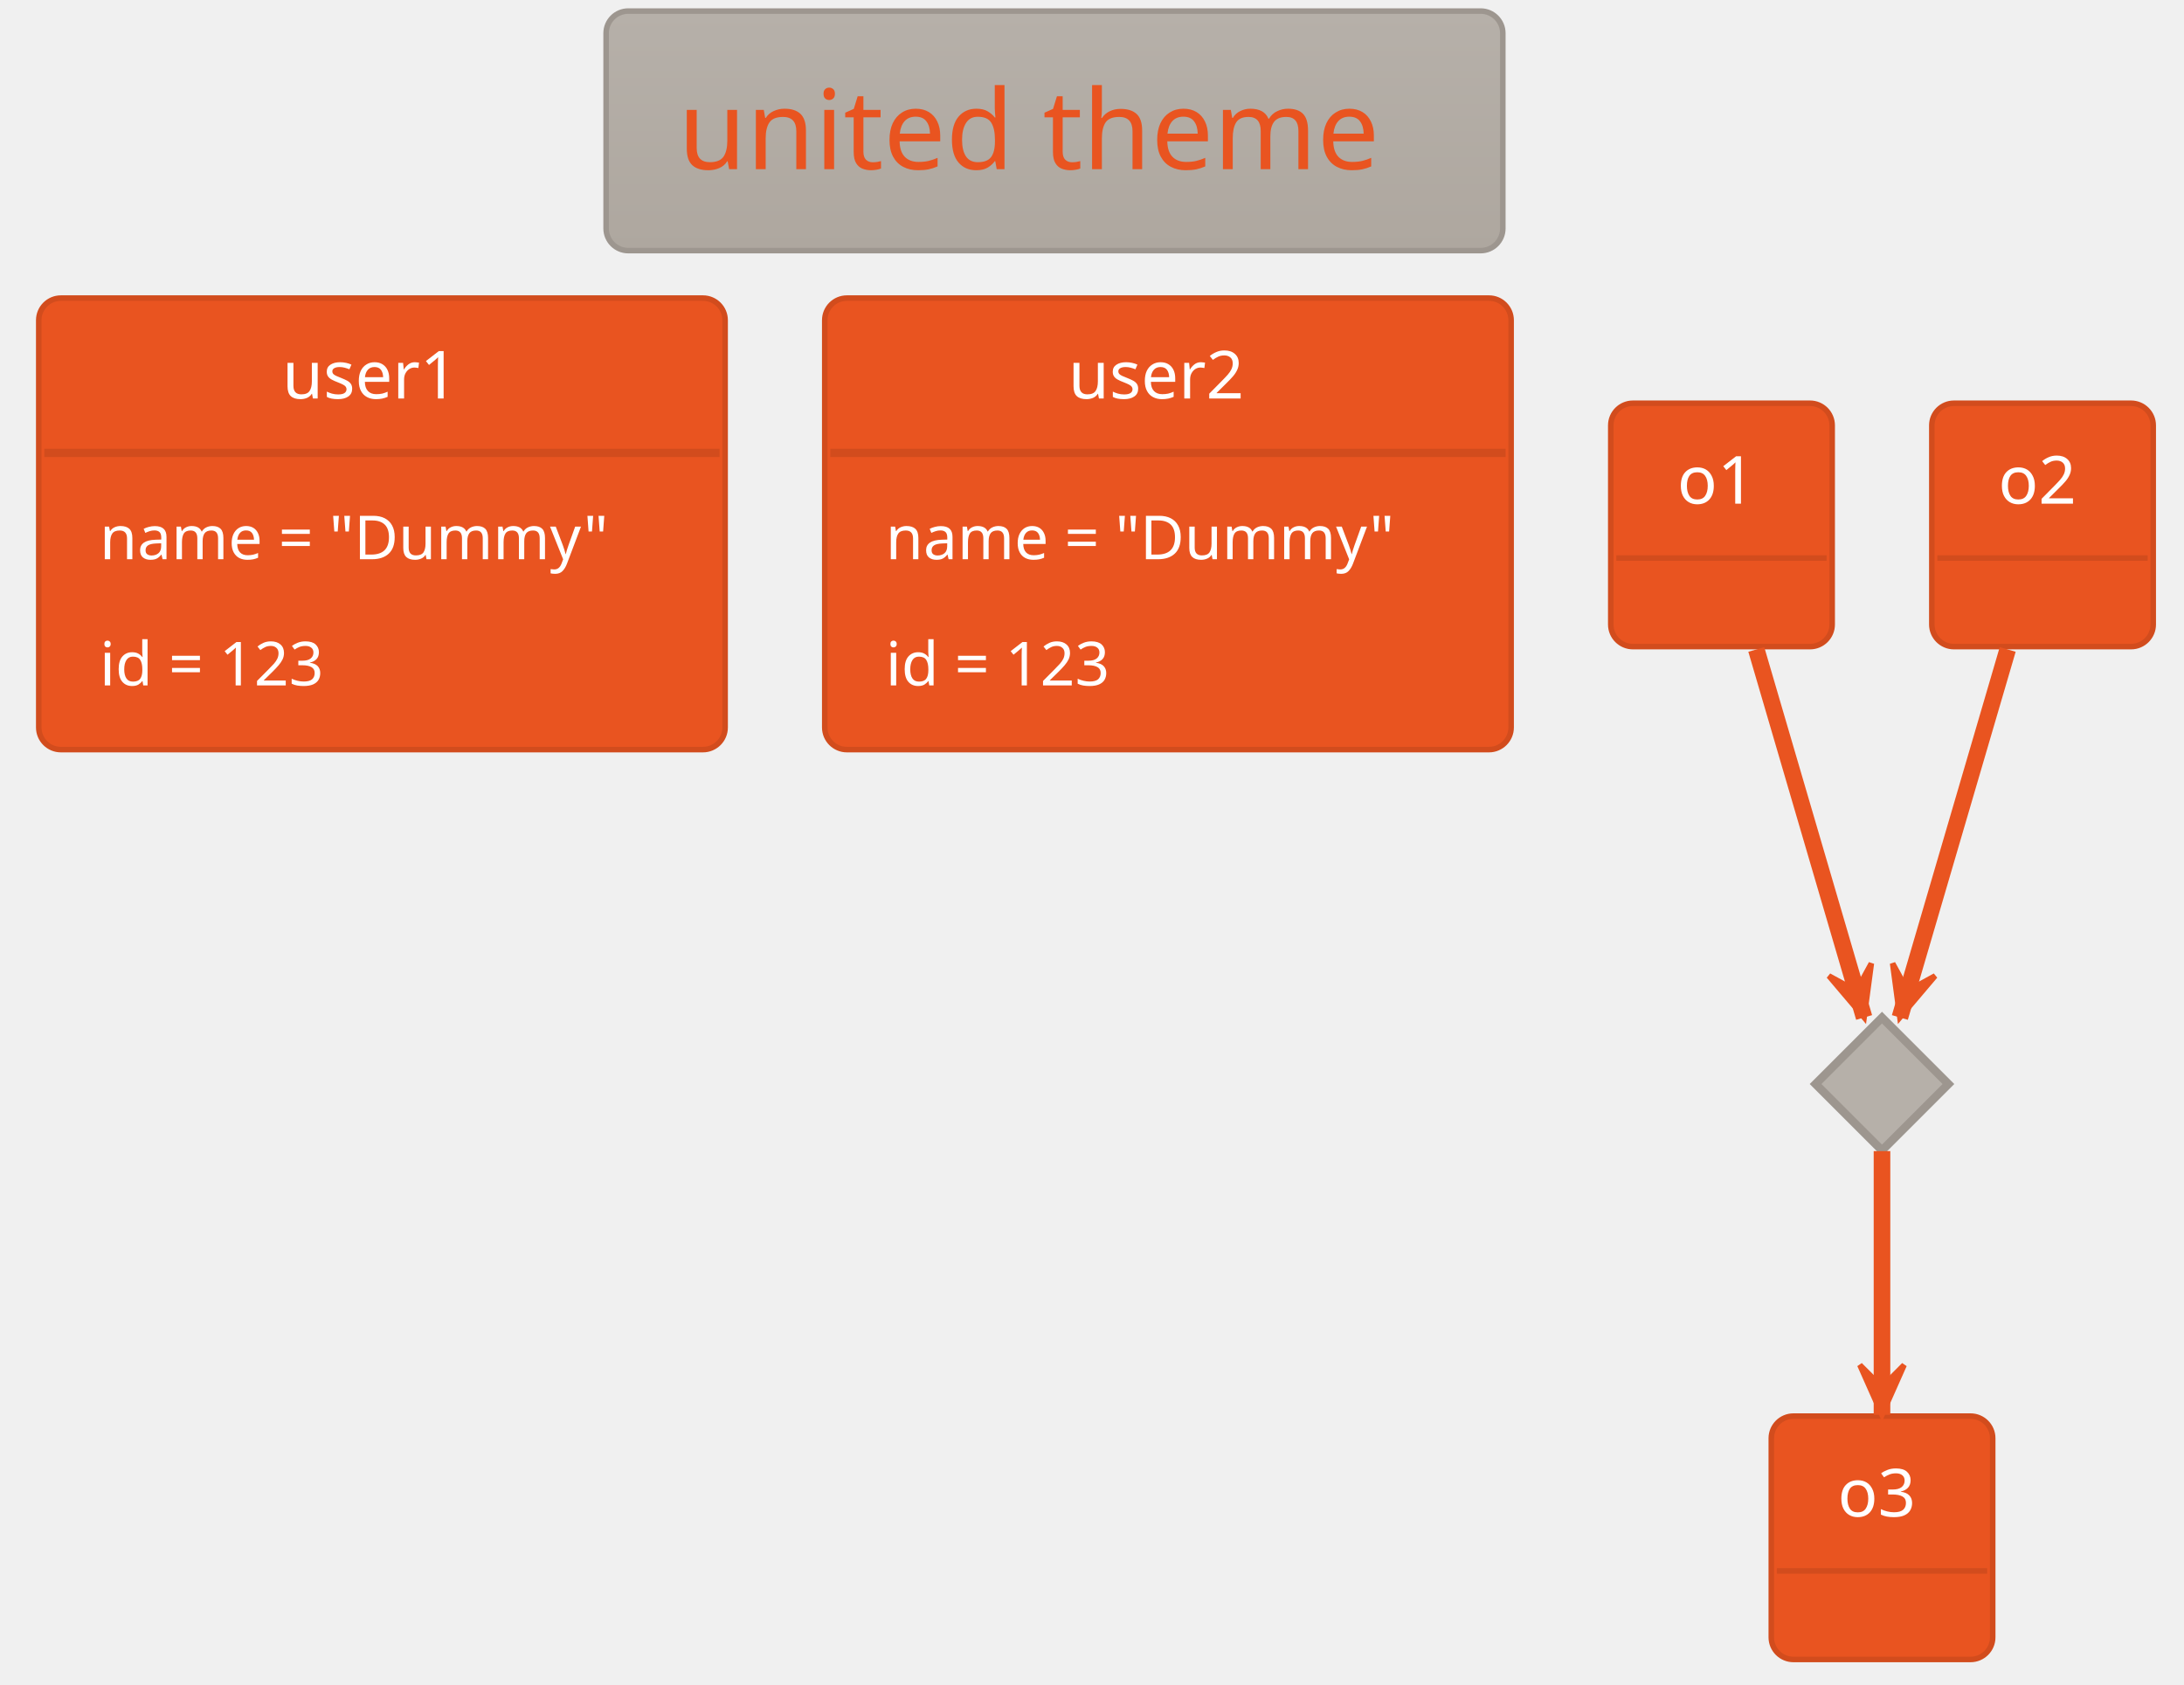
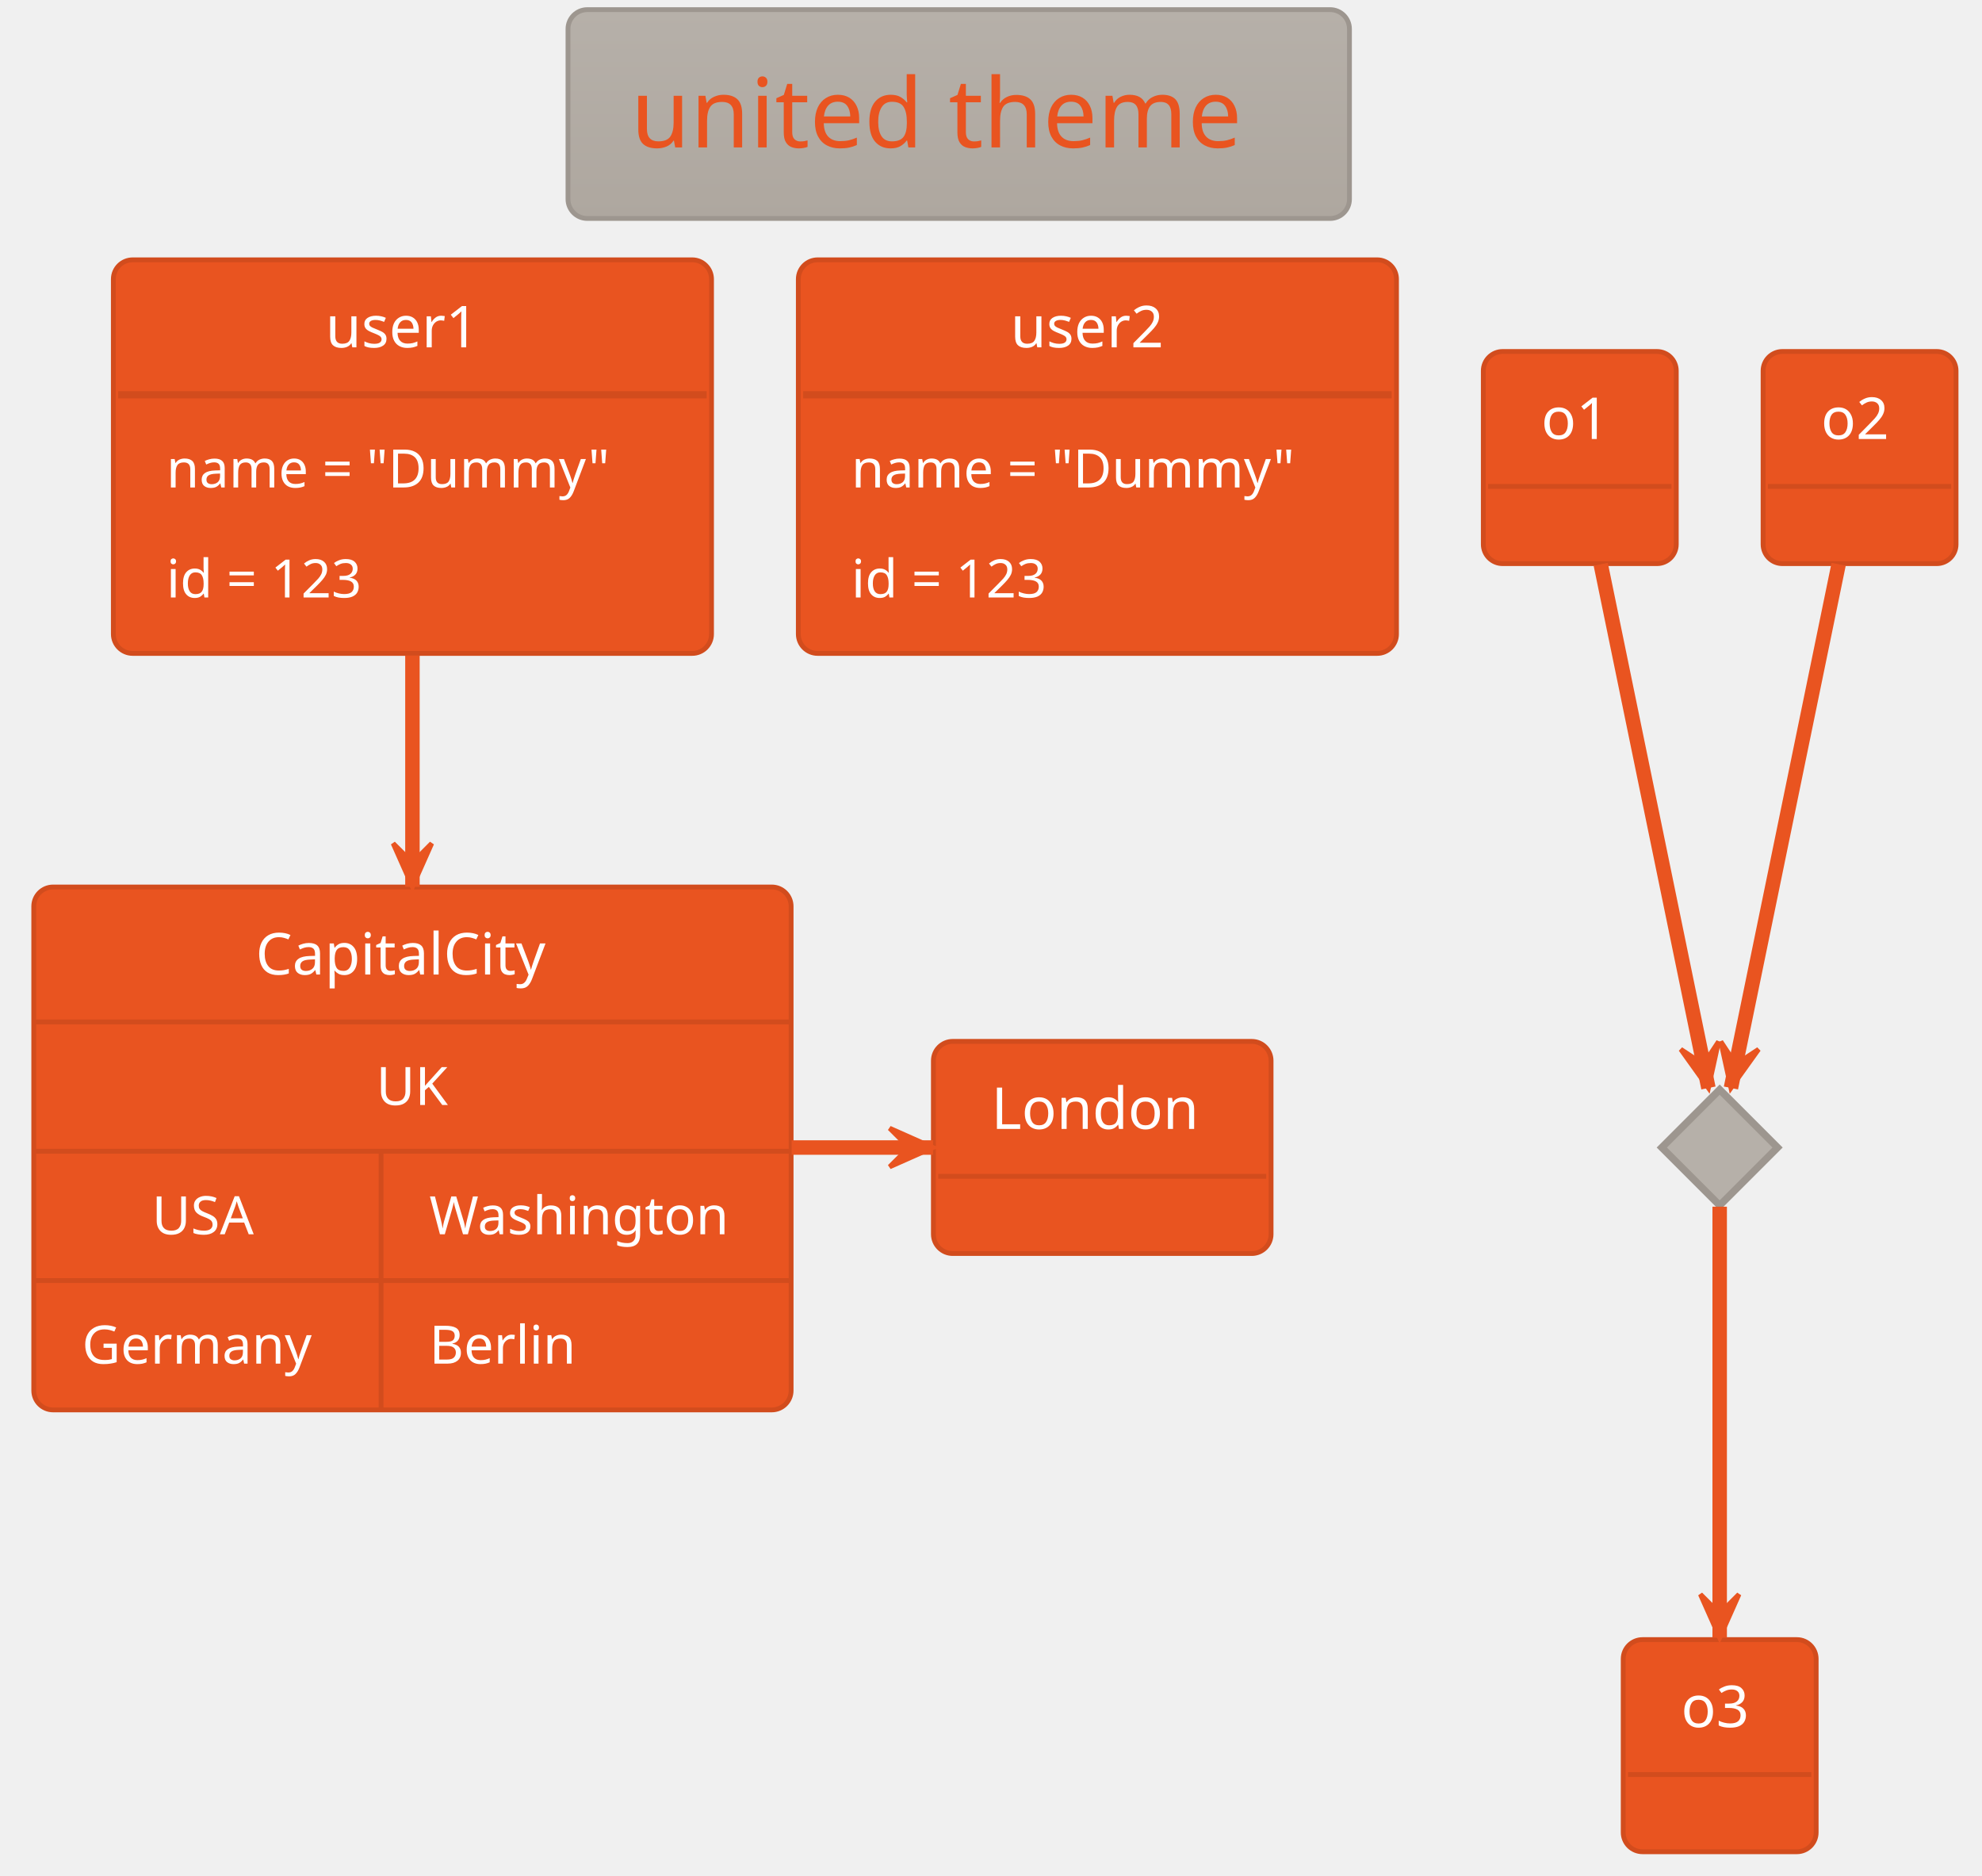
- <svg xmlns="http://www.w3.org/2000/svg" contentScriptType="application/ecmascript" contentStyleType="text/css" height="317.708px" preserveAspectRatio="none" style="width:411px;height:317px;background:#00000000;" version="1.1" viewBox="0 0 411 317" width="411.458px" zoomAndPan="magnify">
+ <svg xmlns="http://www.w3.org/2000/svg" contentScriptType="application/ecmascript" contentStyleType="text/css" height="405.208px" preserveAspectRatio="none" style="width:428px;height:405px;background:#00000000;" version="1.1" viewBox="0 0 428 405" width="428.125px" zoomAndPan="magnify">
  <defs>
-     <linearGradient id="g1xtf9241pvdl40" x1="50%" x2="50%" y1="0%" y2="100%">
+     <linearGradient id="g1gqfy7q1wzymy0" x1="50%" x2="50%" y1="0%" y2="100%">
      <stop offset="0%" stop-color="#B6B0A9" />
      <stop offset="100%" stop-color="#AEA79F" />
    </linearGradient>
  </defs>
  <g>
-     <rect fill="url(#g1xtf9241pvdl40)" height="45.085" rx="4.167" ry="4.167" style="stroke:#9D968F;stroke-width:1.042;" width="168.75" x="114.062" y="2.083" />
-     <text fill="#E95420" font-family="Verdana" font-size="20.833" lengthAdjust="spacing" textLength="141.667" x="127.604" y="31.838">united theme</text>
-     <rect fill="#E95420" height="84.977" rx="4.167" ry="4.167" style="stroke:#D24C1D;stroke-width:1.042;" width="129.167" x="7.292" y="56.103" />
-     <text fill="#FFFFFF" font-family="Verdana" font-size="12.5" lengthAdjust="spacing" textLength="37.5" x="53.125" y="74.998">user1</text>
-     <line style="stroke:#D24C1D;stroke-width:1.562;" x1="8.333" x2="135.417" y1="85.238" y2="85.238" />
-     <text fill="#FFFFFF" font-family="Verdana" font-size="11.458" lengthAdjust="spacing" textLength="106.25" x="18.75" y="105.249">name = "Dummy"</text>
-     <text fill="#FFFFFF" font-family="Verdana" font-size="11.458" lengthAdjust="spacing" textLength="50" x="18.75" y="129.003">id = 123</text>
-     <rect fill="#E95420" height="84.977" rx="4.167" ry="4.167" style="stroke:#D24C1D;stroke-width:1.042;" width="129.167" x="155.208" y="56.103" />
-     <text fill="#FFFFFF" font-family="Verdana" font-size="12.5" lengthAdjust="spacing" textLength="37.5" x="201.042" y="74.998">user2</text>
-     <line style="stroke:#D24C1D;stroke-width:1.562;" x1="156.25" x2="283.333" y1="85.238" y2="85.238" />
-     <text fill="#FFFFFF" font-family="Verdana" font-size="11.458" lengthAdjust="spacing" textLength="106.25" x="166.667" y="105.249">name = "Dummy"</text>
-     <text fill="#FFFFFF" font-family="Verdana" font-size="11.458" lengthAdjust="spacing" textLength="50" x="166.667" y="129.003">id = 123</text>
-     <rect fill="#E95420" height="45.801" rx="4.167" ry="4.167" style="stroke:#D24C1D;stroke-width:1.042;" width="41.667" x="303.125" y="75.895" />
-     <text fill="#FFFFFF" font-family="Verdana" font-size="12.5" lengthAdjust="spacing" textLength="16.667" x="315.625" y="94.79">o1</text>
-     <line style="stroke:#D24C1D;stroke-width:1.042;" x1="304.167" x2="343.75" y1="105.029" y2="105.029" />
-     <rect fill="#E95420" height="45.801" rx="4.167" ry="4.167" style="stroke:#D24C1D;stroke-width:1.042;" width="41.667" x="363.542" y="75.895" />
-     <text fill="#FFFFFF" font-family="Verdana" font-size="12.5" lengthAdjust="spacing" textLength="16.667" x="376.042" y="94.79">o2</text>
-     <line style="stroke:#D24C1D;stroke-width:1.042;" x1="364.583" x2="404.167" y1="105.029" y2="105.029" />
-     <polygon fill="#B6B0A9" points="354.167,191.52,366.667,204.02,354.167,216.52,341.667,204.02,354.167,191.52" style="stroke:#9D968F;stroke-width:1.562;" />
-     <rect fill="#E95420" height="45.801" rx="4.167" ry="4.167" style="stroke:#D24C1D;stroke-width:1.042;" width="41.667" x="333.333" y="266.52" />
-     <text fill="#FFFFFF" font-family="Verdana" font-size="12.5" lengthAdjust="spacing" textLength="16.667" x="345.833" y="285.415">o3</text>
-     <line style="stroke:#D24C1D;stroke-width:1.042;" x1="334.375" x2="373.958" y1="295.654" y2="295.654" />
-     <path d="M330.513,122.23 C336.76,143.556 345.916,174.813 350.802,191.493 " fill="none" style="stroke:#E95420;stroke-width:3.125;" />
-     <polygon fill="#E95420" points="350.802,191.493,352.165,181.324,349.338,186.494,344.168,183.667,350.802,191.493" style="stroke:#E95420;stroke-width:1.042;" />
-     <path d="M377.82,122.23 C371.573,143.556 362.417,174.813 357.531,191.493 " fill="none" style="stroke:#E95420;stroke-width:3.125;" />
-     <polygon fill="#E95420" points="357.531,191.493,364.165,183.667,358.995,186.494,356.168,181.324,357.531,191.493" style="stroke:#E95420;stroke-width:1.042;" />
-     <path d="M354.167,216.649 C354.167,229.44 354.167,250.327 354.167,266.275 " fill="none" style="stroke:#E95420;stroke-width:3.125;" />
-     <polygon fill="#E95420" points="354.167,266.275,358.333,256.9,354.167,261.067,350,256.9,354.167,266.275" style="stroke:#E95420;stroke-width:1.042;" />
+     <rect fill="url(#g1gqfy7q1wzymy0)" height="45.085" rx="4.167" ry="4.167" style="stroke:#9D968F;stroke-width:1.042;" width="168.75" x="122.656" y="2.083" />
+     <text fill="#E95420" font-family="Verdana" font-size="20.833" lengthAdjust="spacing" textLength="141.667" x="136.198" y="31.838">united theme</text>
+     <rect fill="#E95420" height="84.977" rx="4.167" ry="4.167" style="stroke:#D24C1D;stroke-width:1.042;" width="129.167" x="24.479" y="56.103" />
+     <text fill="#FFFFFF" font-family="Verdana" font-size="12.5" lengthAdjust="spacing" textLength="37.5" x="70.312" y="74.998">user1</text>
+     <line style="stroke:#D24C1D;stroke-width:1.562;" x1="25.521" x2="152.604" y1="85.238" y2="85.238" />
+     <text fill="#FFFFFF" font-family="Verdana" font-size="11.458" lengthAdjust="spacing" textLength="106.25" x="35.938" y="105.249">name = "Dummy"</text>
+     <text fill="#FFFFFF" font-family="Verdana" font-size="11.458" lengthAdjust="spacing" textLength="50" x="35.938" y="129.003">id = 123</text>
+     <rect fill="#E95420" height="84.977" rx="4.167" ry="4.167" style="stroke:#D24C1D;stroke-width:1.042;" width="129.167" x="172.396" y="56.103" />
+     <text fill="#FFFFFF" font-family="Verdana" font-size="12.5" lengthAdjust="spacing" textLength="37.5" x="218.229" y="74.998">user2</text>
+     <line style="stroke:#D24C1D;stroke-width:1.562;" x1="173.438" x2="300.521" y1="85.238" y2="85.238" />
+     <text fill="#FFFFFF" font-family="Verdana" font-size="11.458" lengthAdjust="spacing" textLength="106.25" x="183.854" y="105.249">name = "Dummy"</text>
+     <text fill="#FFFFFF" font-family="Verdana" font-size="11.458" lengthAdjust="spacing" textLength="50" x="183.854" y="129.003">id = 123</text>
+     <rect fill="#E95420" height="45.801" rx="4.167" ry="4.167" style="stroke:#D24C1D;stroke-width:1.042;" width="41.667" x="320.312" y="75.895" />
+     <text fill="#FFFFFF" font-family="Verdana" font-size="12.5" lengthAdjust="spacing" textLength="16.667" x="332.812" y="94.79">o1</text>
+     <line style="stroke:#D24C1D;stroke-width:1.042;" x1="321.354" x2="360.938" y1="105.029" y2="105.029" />
+     <rect fill="#E95420" height="45.801" rx="4.167" ry="4.167" style="stroke:#D24C1D;stroke-width:1.042;" width="41.667" x="380.729" y="75.895" />
+     <text fill="#FFFFFF" font-family="Verdana" font-size="12.5" lengthAdjust="spacing" textLength="16.667" x="393.229" y="94.79">o2</text>
+     <line style="stroke:#D24C1D;stroke-width:1.042;" x1="381.771" x2="421.354" y1="105.029" y2="105.029" />
+     <polygon fill="#B6B0A9" points="371.354,235.27,383.854,247.77,371.354,260.27,358.854,247.77,371.354,235.27" style="stroke:#9D968F;stroke-width:1.562;" />
+     <rect fill="#E95420" height="45.801" rx="4.167" ry="4.167" style="stroke:#D24C1D;stroke-width:1.042;" width="41.667" x="350.521" y="354.02" />
+     <text fill="#FFFFFF" font-family="Verdana" font-size="12.5" lengthAdjust="spacing" textLength="16.667" x="363.021" y="372.915">o3</text>
+     <line style="stroke:#D24C1D;stroke-width:1.042;" x1="351.562" x2="391.146" y1="383.154" y2="383.154" />
+     <rect fill="#E95420" height="45.801" rx="4.167" ry="4.167" style="stroke:#D24C1D;stroke-width:1.042;" width="72.917" x="201.562" y="224.853" />
+     <text fill="#FFFFFF" font-family="Verdana" font-size="12.5" lengthAdjust="spacing" textLength="47.917" x="214.062" y="243.748">London</text>
+     <line style="stroke:#D24C1D;stroke-width:1.042;" x1="202.604" x2="273.438" y1="253.988" y2="253.988" />
+     <rect fill="#E95420" height="112.899" rx="4.167" ry="4.167" style="stroke:#D24C1D;stroke-width:1.042;" width="163.542" x="7.292" y="191.52" />
+     <text fill="#FFFFFF" font-family="Verdana" font-size="12.5" lengthAdjust="spacing" textLength="67.708" x="55.208" y="210.415">CapitalCity</text>
+     <line style="stroke:#D24C1D;stroke-width:1.042;" x1="7.292" x2="170.833" y1="220.654" y2="220.654" />
+     <text fill="#FFFFFF" font-family="Verdana" font-size="11.458" lengthAdjust="spacing" textLength="15.625" x="81.25" y="238.582">UK</text>
+     <line style="stroke:#D24C1D;stroke-width:1.042;" x1="7.292" x2="170.833" y1="248.576" y2="248.576" />
+     <text fill="#FFFFFF" font-family="Verdana" font-size="11.458" lengthAdjust="spacing" textLength="23.958" x="32.812" y="266.503">USA</text>
+     <text fill="#FFFFFF" font-family="Verdana" font-size="11.458" lengthAdjust="spacing" textLength="67.708" x="92.708" y="266.503">Washington</text>
+     <line style="stroke:#D24C1D;stroke-width:1.042;" x1="82.292" x2="82.292" y1="248.576" y2="276.497" />
+     <line style="stroke:#D24C1D;stroke-width:1.042;" x1="7.292" x2="170.833" y1="276.497" y2="276.497" />
+     <text fill="#FFFFFF" font-family="Verdana" font-size="11.458" lengthAdjust="spacing" textLength="54.167" x="17.708" y="294.425">Germany</text>
+     <text fill="#FFFFFF" font-family="Verdana" font-size="11.458" lengthAdjust="spacing" textLength="34.375" x="92.708" y="294.425">Berlin</text>
+     <line style="stroke:#D24C1D;stroke-width:1.042;" x1="82.292" x2="82.292" y1="276.497" y2="304.419" />
+     <path d="M345.668,121.842 C352.153,153.372 363.868,210.331 368.923,234.91 " fill="none" style="stroke:#E95420;stroke-width:3.125;" />
+     <polygon fill="#E95420" points="368.923,234.91,371.116,224.888,367.874,229.809,362.954,226.567,368.923,234.91" style="stroke:#E95420;stroke-width:1.042;" />
+     <path d="M397.04,121.842 C390.555,153.372 378.84,210.331 373.785,234.91 " fill="none" style="stroke:#E95420;stroke-width:3.125;" />
+     <polygon fill="#E95420" points="373.785,234.91,379.755,226.567,374.834,229.809,371.592,224.888,373.785,234.91" style="stroke:#E95420;stroke-width:1.042;" />
+     <path d="M371.354,260.54 C371.354,281.677 371.354,326.485 371.354,353.613 " fill="none" style="stroke:#E95420;stroke-width:3.125;" />
+     <polygon fill="#E95420" points="371.354,353.613,375.521,344.238,371.354,348.405,367.188,344.238,371.354,353.613" style="stroke:#E95420;stroke-width:1.042;" />
+     <path d="M170.95,247.77 C181.631,247.77 192.107,247.77 201.488,247.77 " fill="none" style="stroke:#E95420;stroke-width:3.125;" />
+     <polygon fill="#E95420" points="201.488,247.77,192.113,243.603,196.279,247.77,192.113,251.937,201.488,247.77" style="stroke:#E95420;stroke-width:1.042;" />
+     <path d="M89.062,141.549 C89.062,157.069 89.062,174.932 89.062,191.479 " fill="none" style="stroke:#E95420;stroke-width:3.125;" />
+     <polygon fill="#E95420" points="89.062,191.479,93.229,182.104,89.062,186.271,84.896,182.104,89.062,191.479" style="stroke:#E95420;stroke-width:1.042;" />
  </g>
</svg>
